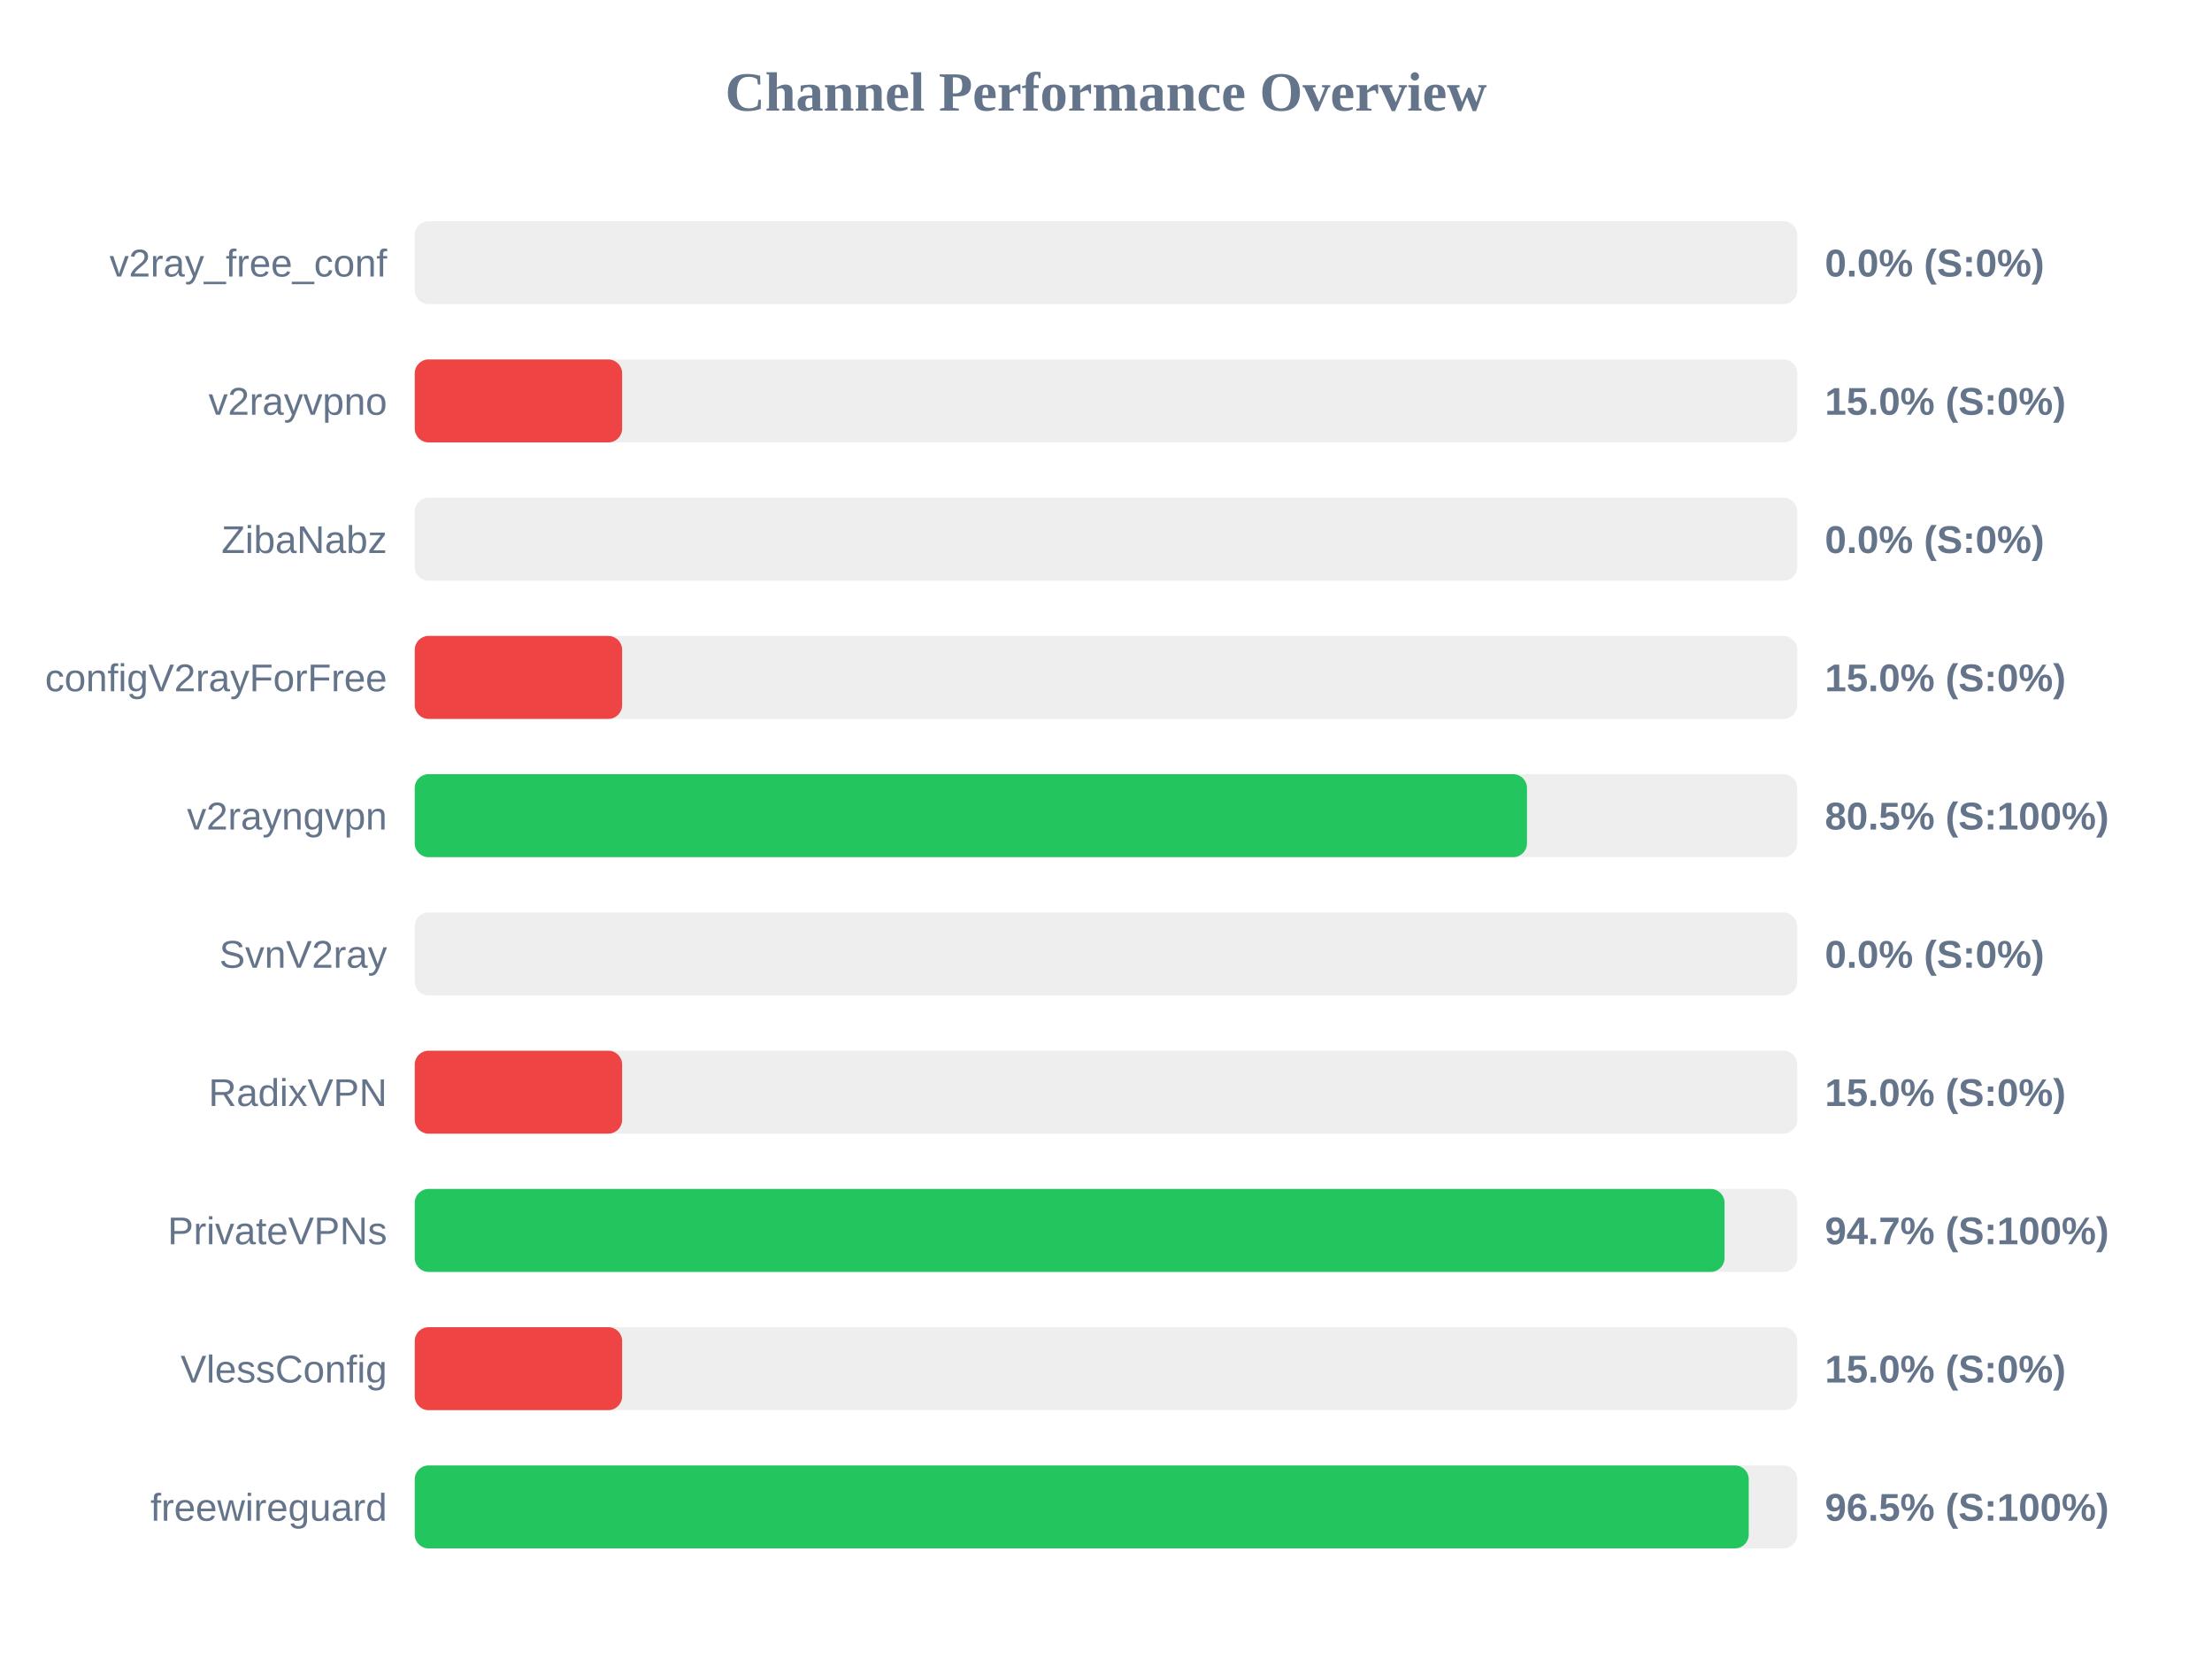
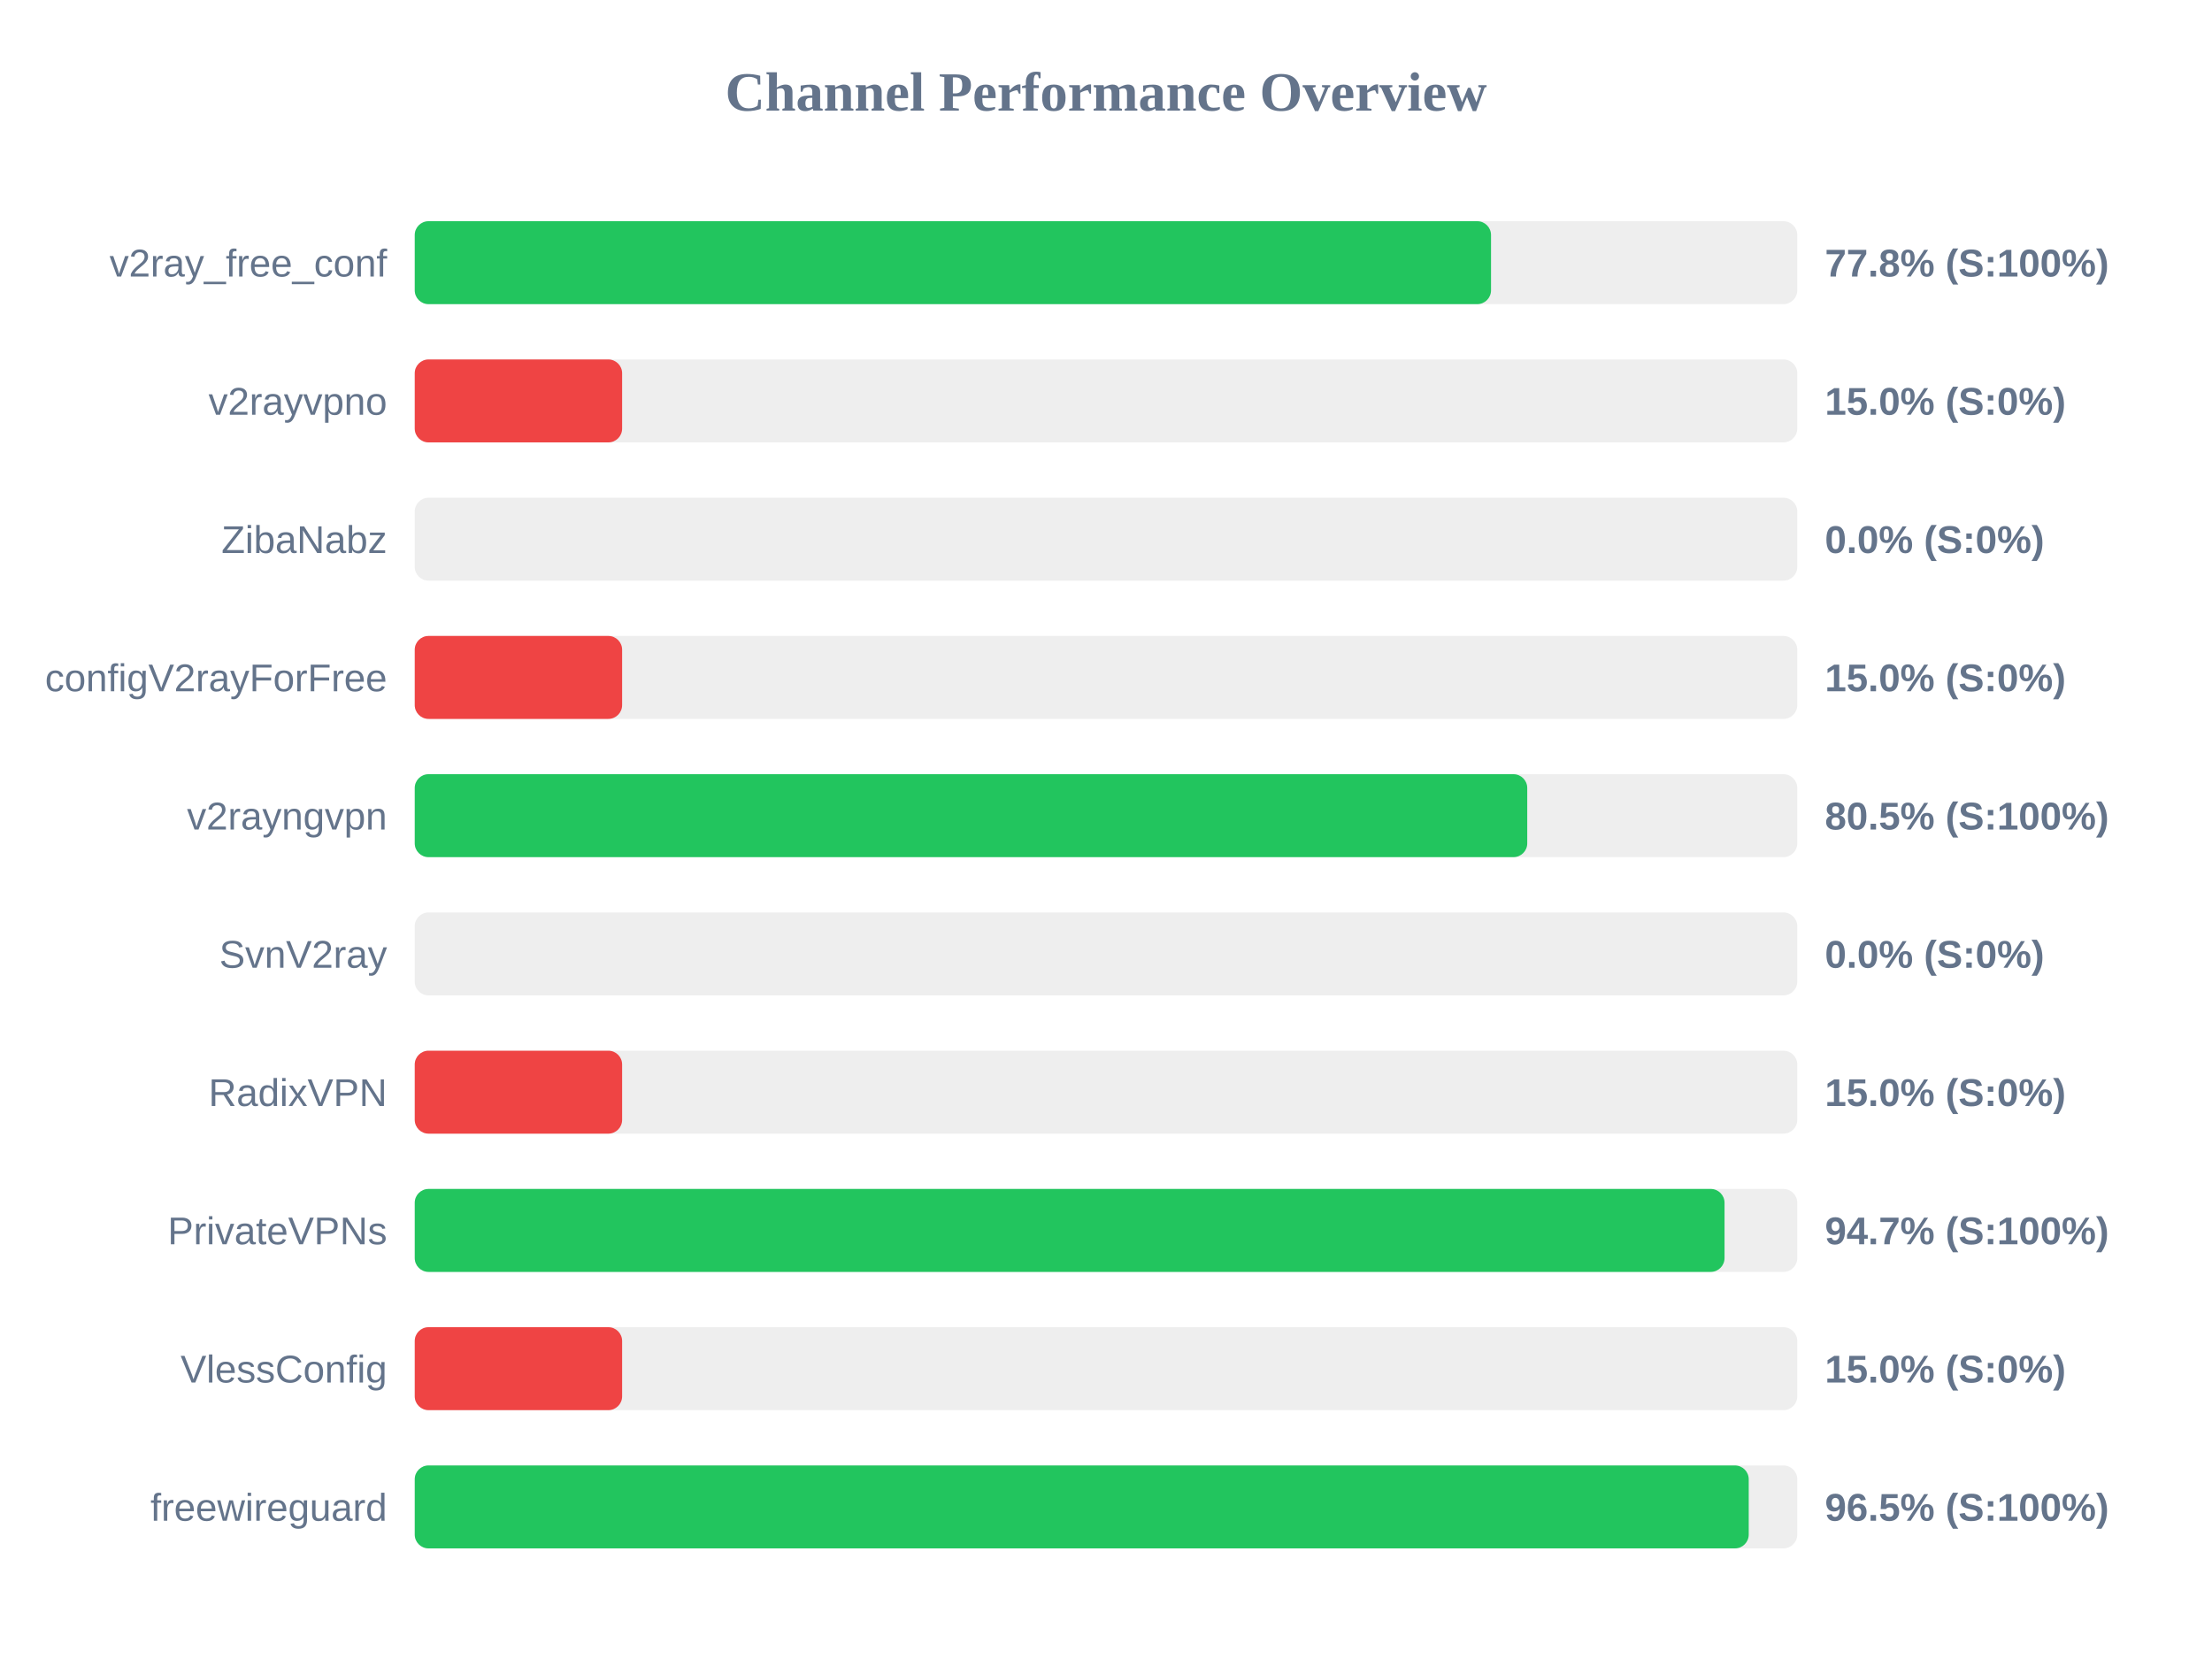
<svg xmlns="http://www.w3.org/2000/svg" width="800" height="600" version="1.1">
  <style>
        .row { font: 14px Arial; fill: #64748b; }
        .score { font: bold 14px Arial; fill: #64748b; }
    </style>
  <text x="400" y="40" text-anchor="middle" font-size="20px" font-weight="bold" fill="#64748b">Channel Performance Overview</text>
  <rect x="150" y="80" width="500" height="30" fill="#eee" rx="5" />
-   <rect x="150" y="80" width="0.0" height="30" fill="#ef4444" rx="5" />
+   <rect x="150" y="80" width="389.25" height="30" fill="#22c55e" rx="5" />
  <text x="140" y="100" text-anchor="end" class="row">v2ray_free_conf</text>
-   <text x="660" y="100" text-anchor="start" class="score">0.0% (S:0%)</text>
+   <text x="660" y="100" text-anchor="start" class="score">77.8% (S:100%)</text>
  <rect x="150" y="130" width="500" height="30" fill="#eee" rx="5" />
  <rect x="150" y="130" width="75.0" height="30" fill="#ef4444" rx="5" />
  <text x="140" y="150" text-anchor="end" class="row">v2rayvpno</text>
  <text x="660" y="150" text-anchor="start" class="score">15.0% (S:0%)</text>
  <rect x="150" y="180" width="500" height="30" fill="#eee" rx="5" />
  <rect x="150" y="180" width="0.0" height="30" fill="#ef4444" rx="5" />
  <text x="140" y="200" text-anchor="end" class="row">ZibaNabz</text>
  <text x="660" y="200" text-anchor="start" class="score">0.0% (S:0%)</text>
  <rect x="150" y="230" width="500" height="30" fill="#eee" rx="5" />
  <rect x="150" y="230" width="75.0" height="30" fill="#ef4444" rx="5" />
  <text x="140" y="250" text-anchor="end" class="row">configV2rayForFree</text>
  <text x="660" y="250" text-anchor="start" class="score">15.0% (S:0%)</text>
  <rect x="150" y="280" width="500" height="30" fill="#eee" rx="5" />
-   <rect x="150" y="280" width="402.25" height="30" fill="#22c55e" rx="5" />
+   <rect x="150" y="280" width="402.35" height="30" fill="#22c55e" rx="5" />
  <text x="140" y="300" text-anchor="end" class="row">v2rayngvpn</text>
  <text x="660" y="300" text-anchor="start" class="score">80.5% (S:100%)</text>
  <rect x="150" y="330" width="500" height="30" fill="#eee" rx="5" />
  <rect x="150" y="330" width="0.0" height="30" fill="#ef4444" rx="5" />
  <text x="140" y="350" text-anchor="end" class="row">SvnV2ray</text>
  <text x="660" y="350" text-anchor="start" class="score">0.0% (S:0%)</text>
  <rect x="150" y="380" width="500" height="30" fill="#eee" rx="5" />
  <rect x="150" y="380" width="75.0" height="30" fill="#ef4444" rx="5" />
  <text x="140" y="400" text-anchor="end" class="row">RadixVPN</text>
  <text x="660" y="400" text-anchor="start" class="score">15.0% (S:0%)</text>
  <rect x="150" y="430" width="500" height="30" fill="#eee" rx="5" />
  <rect x="150" y="430" width="473.7" height="30" fill="#22c55e" rx="5" />
  <text x="140" y="450" text-anchor="end" class="row">PrivateVPNs</text>
  <text x="660" y="450" text-anchor="start" class="score">94.7% (S:100%)</text>
  <rect x="150" y="480" width="500" height="30" fill="#eee" rx="5" />
  <rect x="150" y="480" width="75.0" height="30" fill="#ef4444" rx="5" />
  <text x="140" y="500" text-anchor="end" class="row">VlessConfig</text>
  <text x="660" y="500" text-anchor="start" class="score">15.0% (S:0%)</text>
  <rect x="150" y="530" width="500" height="30" fill="#eee" rx="5" />
  <rect x="150" y="530" width="482.45" height="30" fill="#22c55e" rx="5" />
  <text x="140" y="550" text-anchor="end" class="row">freewireguard</text>
  <text x="660" y="550" text-anchor="start" class="score">96.5% (S:100%)</text>
</svg>
